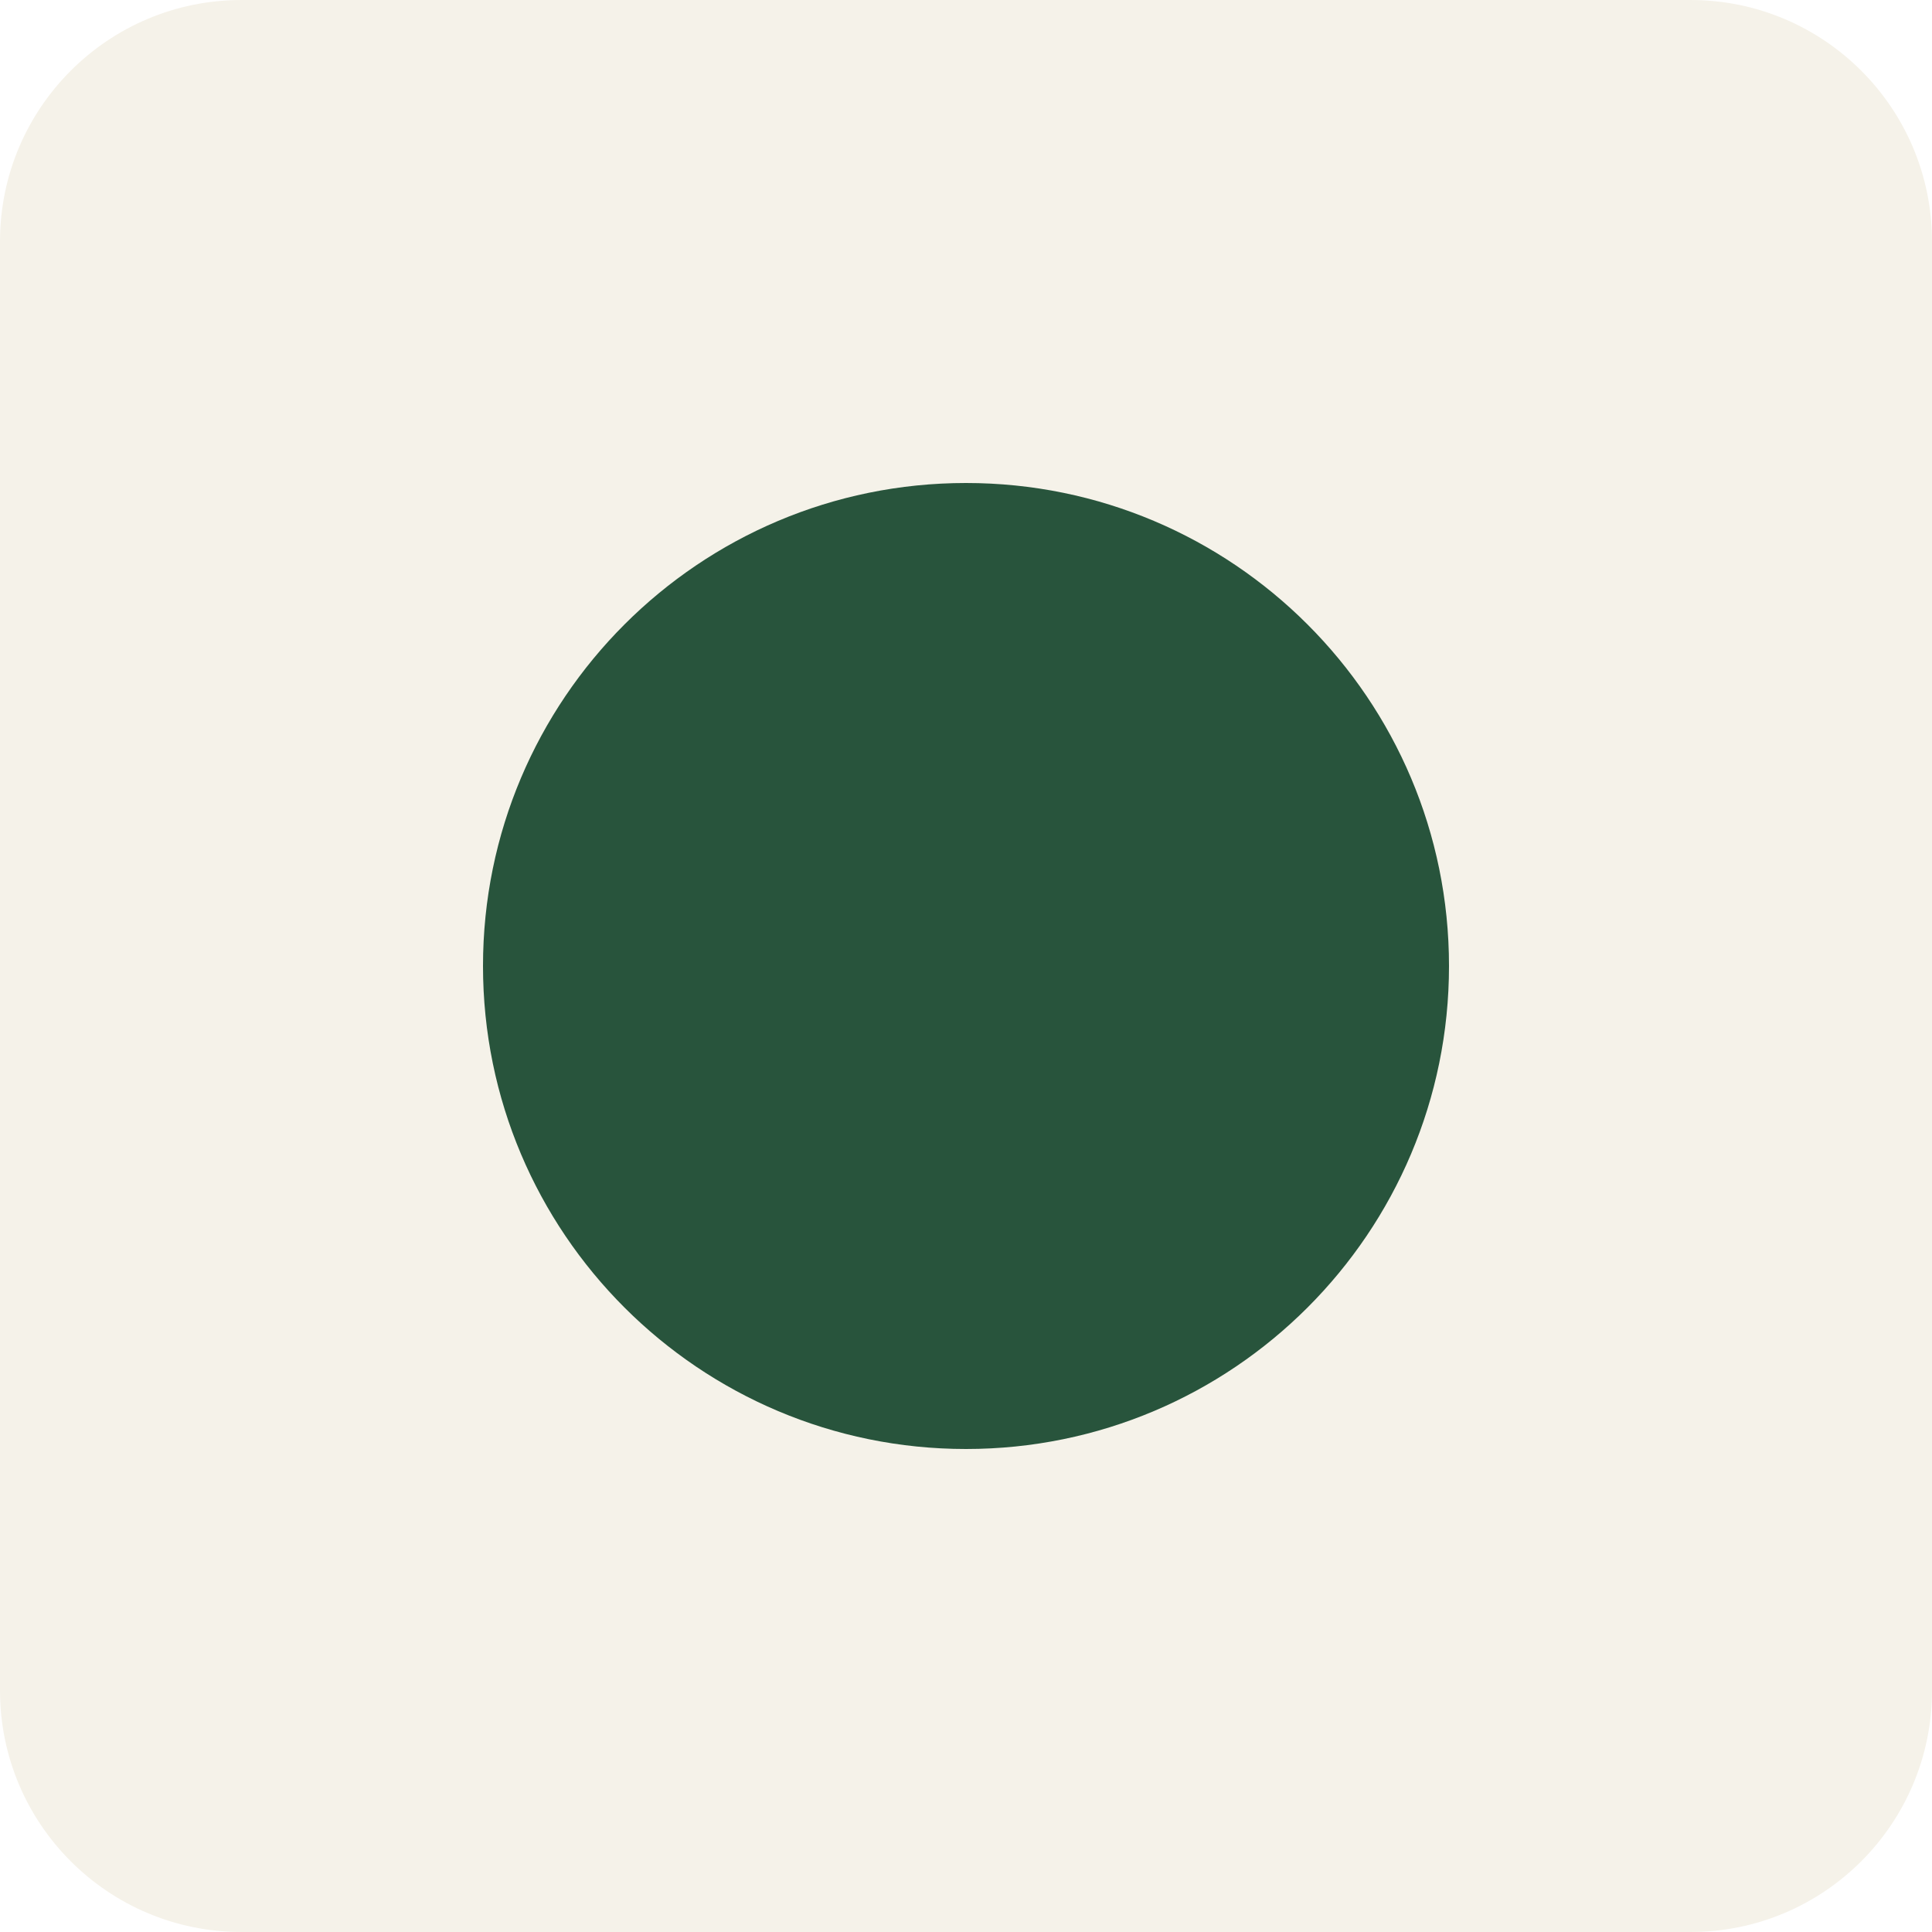
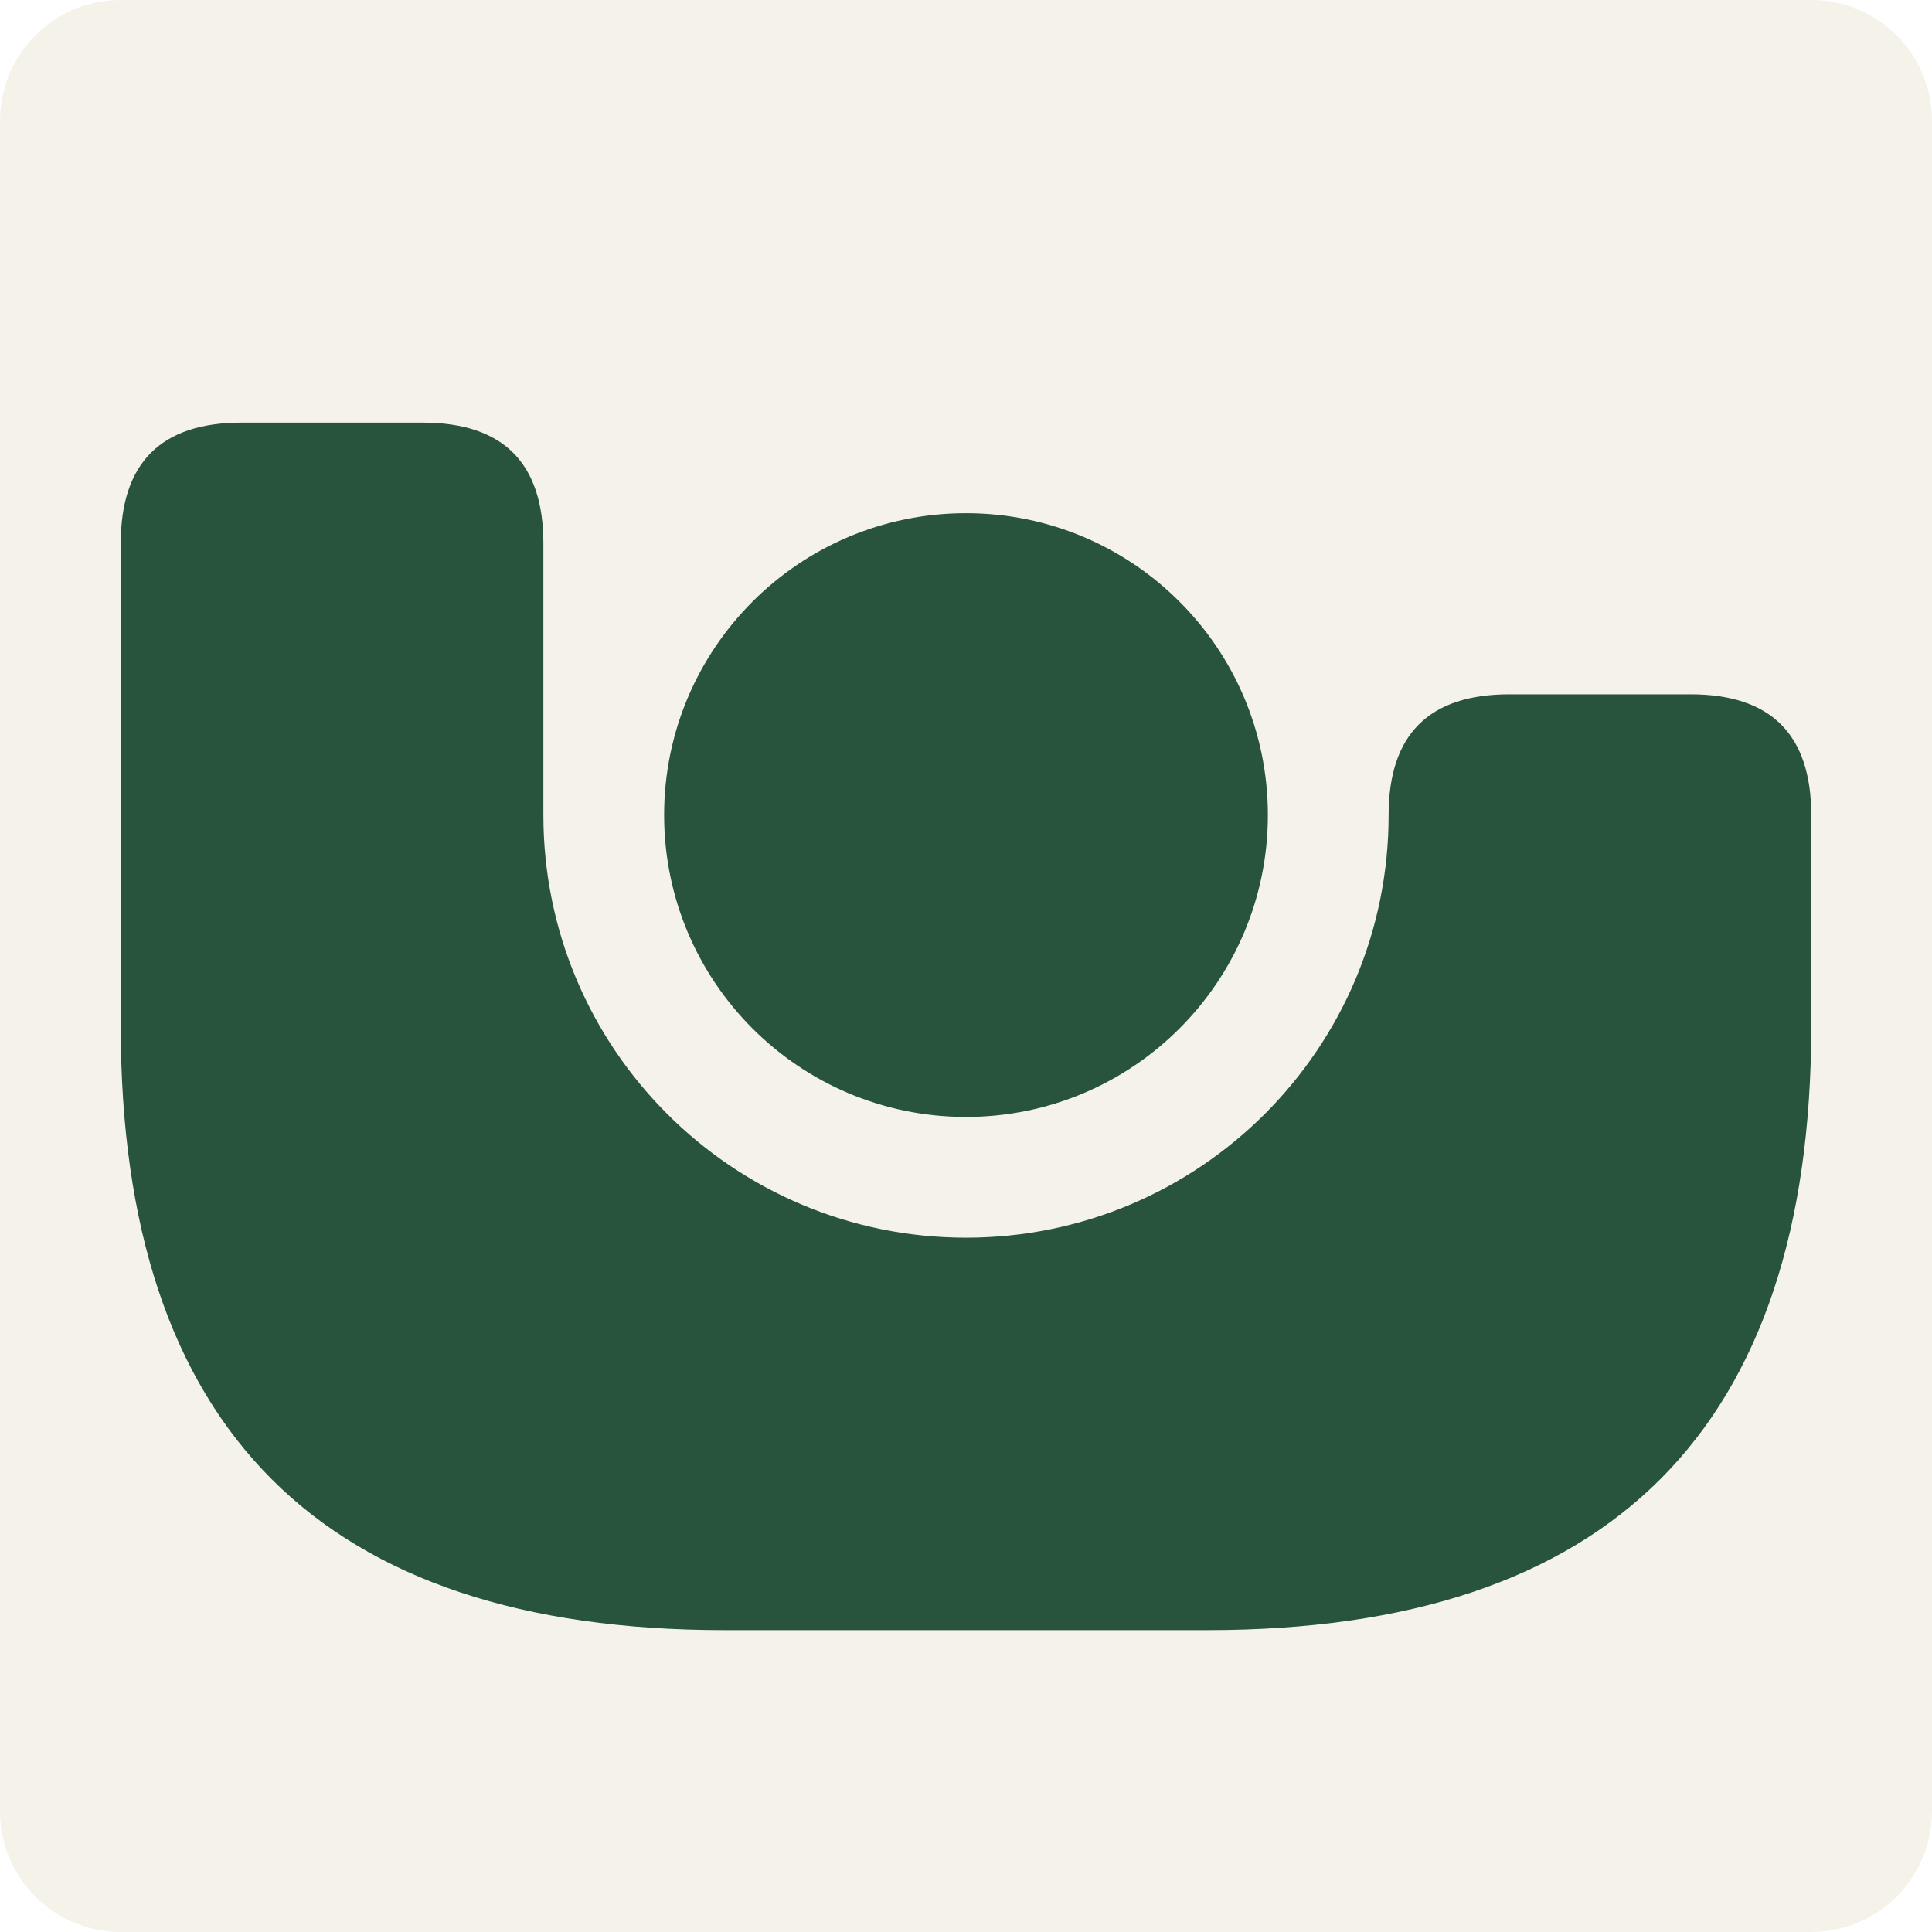
- <svg xmlns="http://www.w3.org/2000/svg" viewBox="0 0 32 32">
-   <rect width="32" height="32" rx="4" fill="#f5f2e9" />
-   <circle cx="16" cy="16" r="8" fill="#28543c" />
+ <svg xmlns="http://www.w3.org/2000/svg" viewBox="0 0 64 64">
+   <rect width="64" height="64" rx="4" fill="#f5f2e9" />
+   <g fill="#28543c">
+     <path d="M4 18Q4 14 8 14H14Q18 14 18 18V27A14 14 0 0 0 46 27Q46 23 50 23H56Q60 23 60 27V34Q60 54 40 54H24Q4 54 4 34Z" />
+     <circle cx="32" cy="27" r="10" />
+   </g>
</svg>
